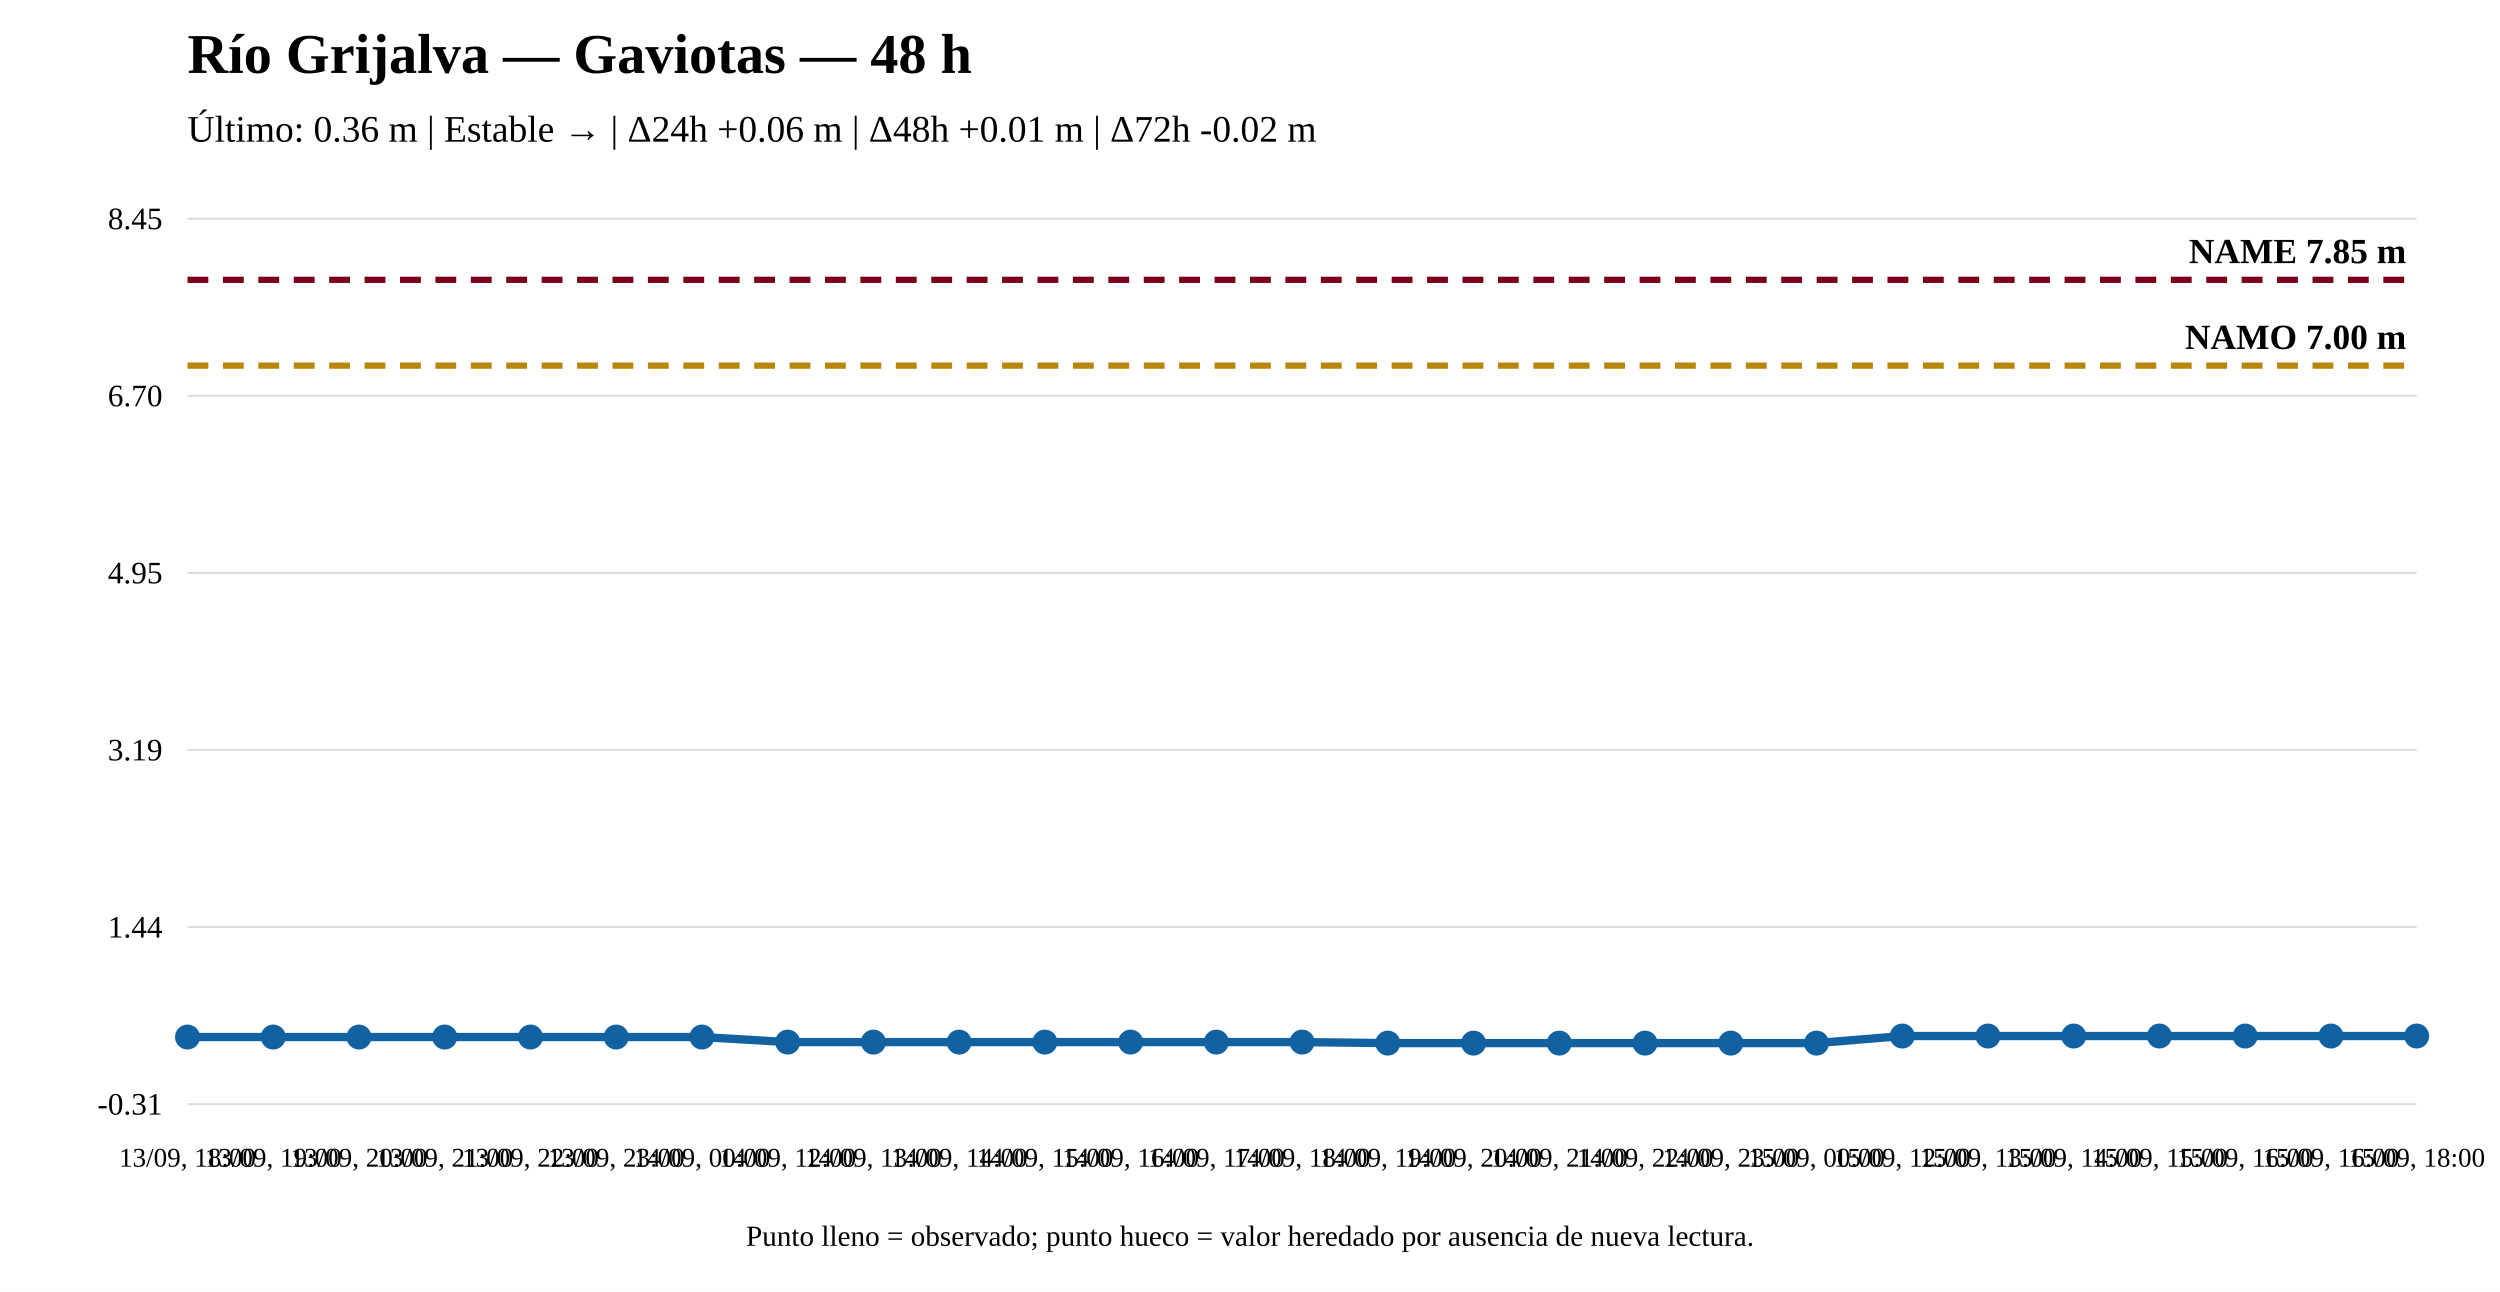
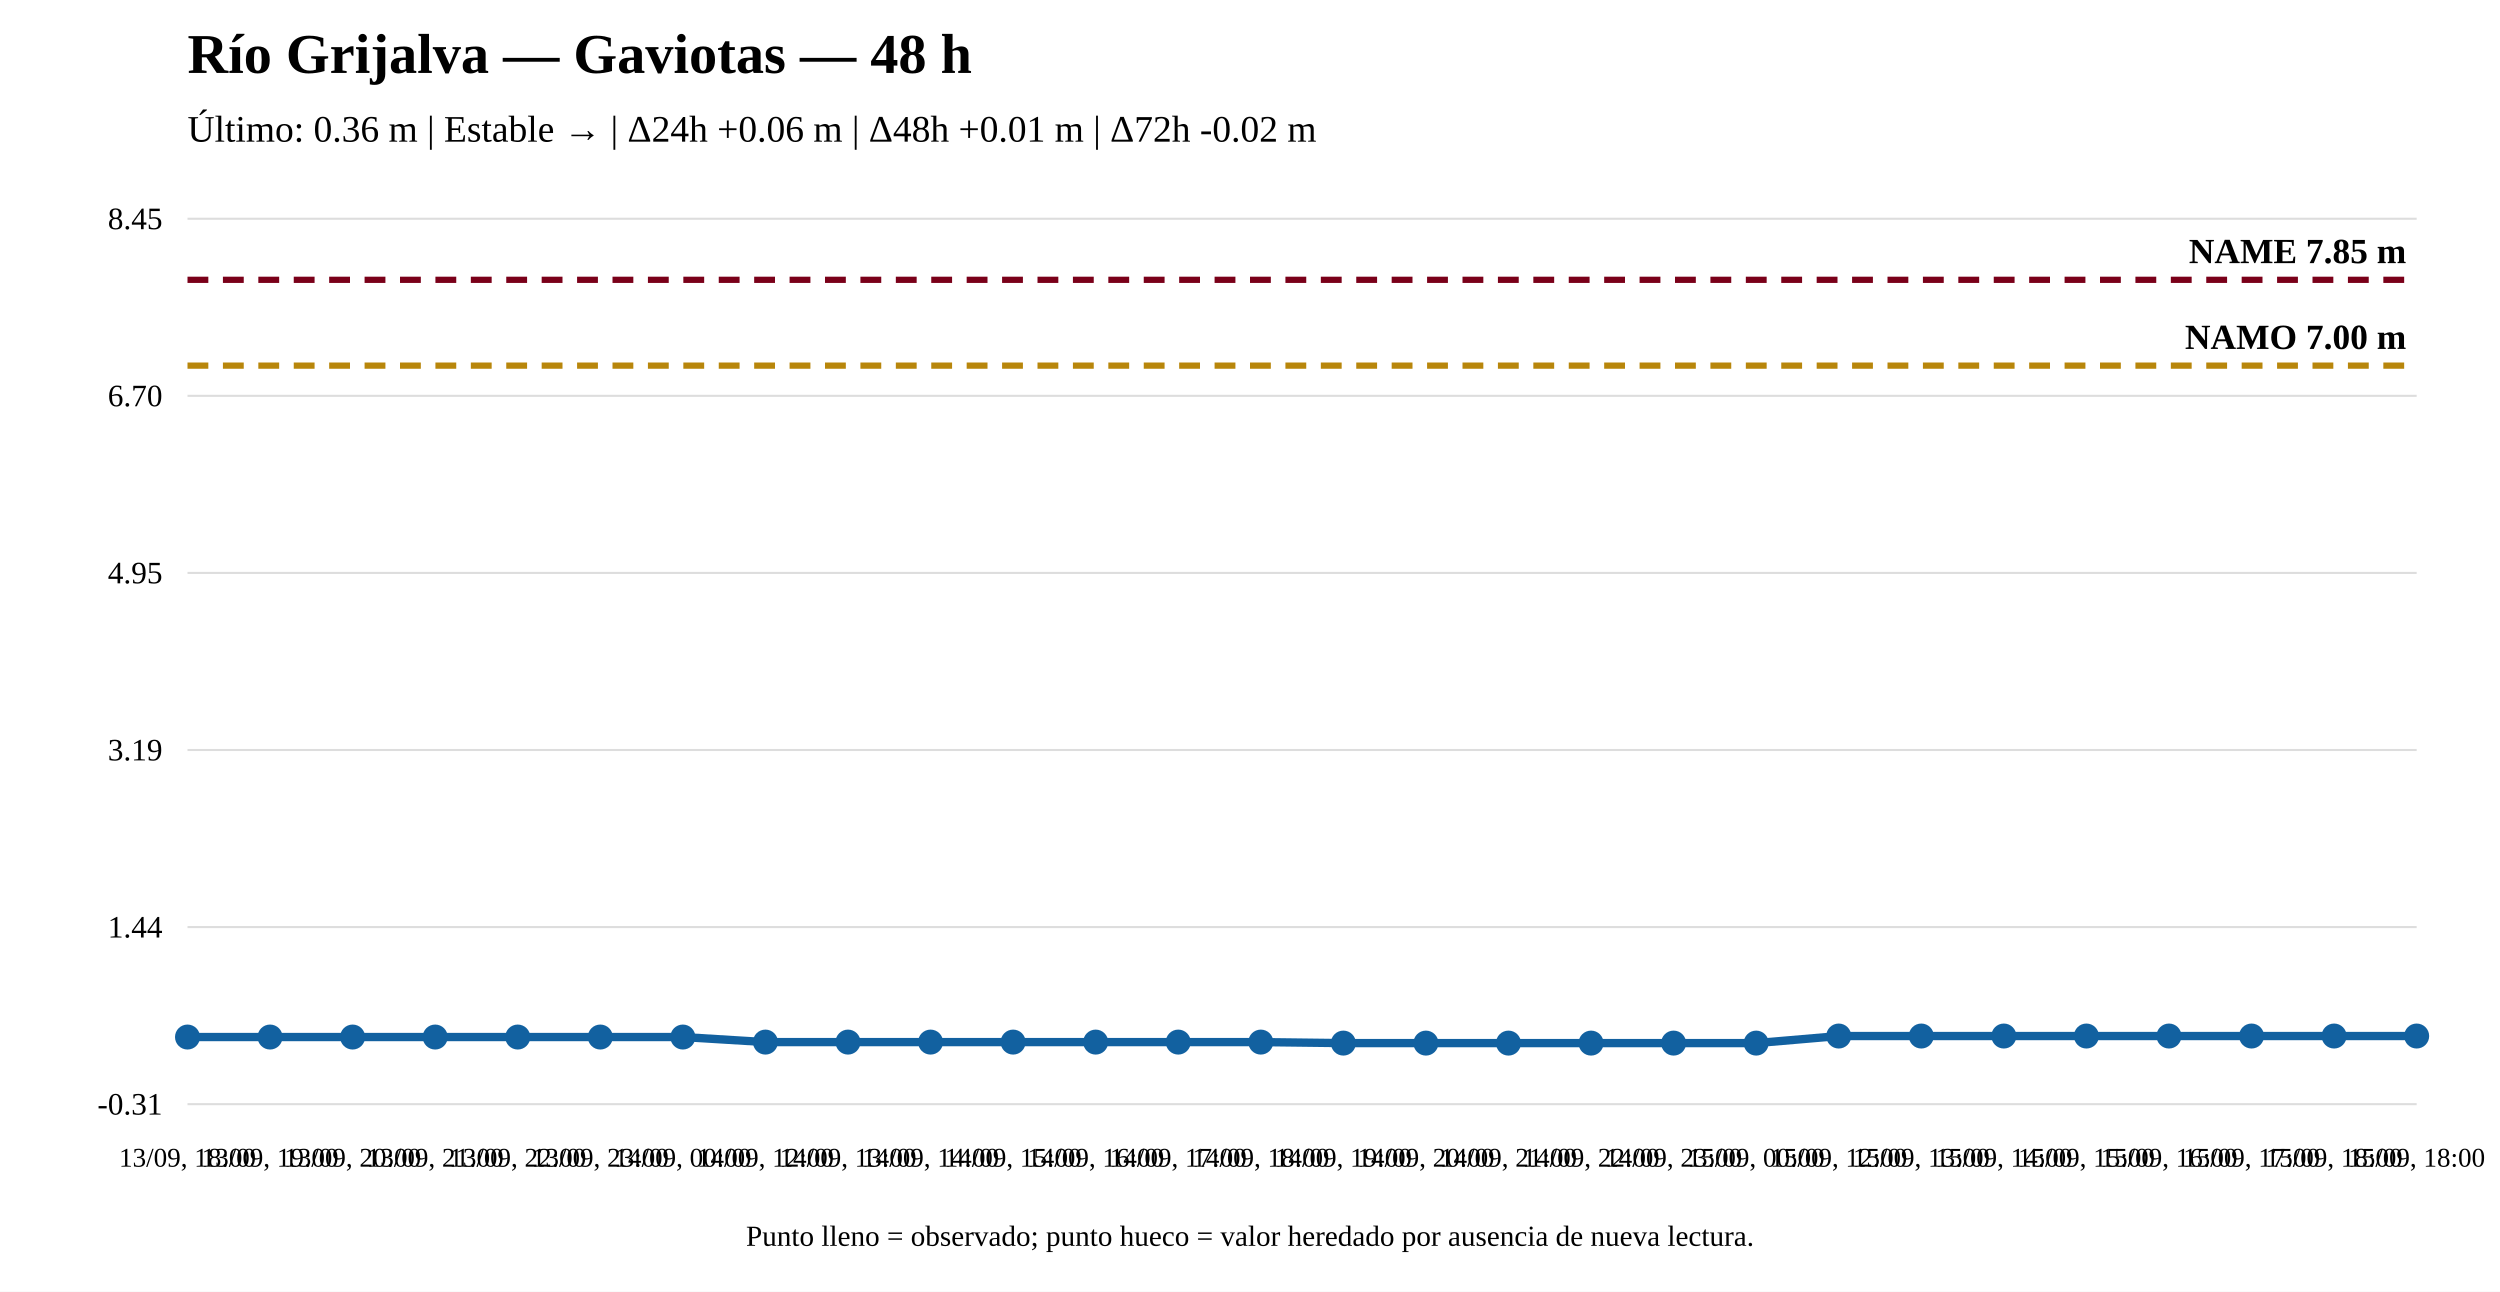
<svg xmlns="http://www.w3.org/2000/svg" width="1200" height="620" viewBox="0 0 1200 620">
  <rect width="100%" height="100%" fill="white" />
  <text x="90" y="35" font-size="27" font-weight="bold">Río Grijalva — Gaviotas — 48 h</text>
  <text x="90" y="68" font-size="18">Último: 0.36 m | Estable → | Δ24h +0.06 m | Δ48h +0.01 m | Δ72h -0.02 m</text>
  <line x1="90" y1="530" x2="1160" y2="530" stroke="#ddd" />
  <line x1="90" y1="445" x2="1160" y2="445" stroke="#ddd" />
  <line x1="90" y1="360" x2="1160" y2="360" stroke="#ddd" />
  <line x1="90" y1="275" x2="1160" y2="275" stroke="#ddd" />
  <line x1="90" y1="190" x2="1160" y2="190" stroke="#ddd" />
  <line x1="90" y1="105" x2="1160" y2="105" stroke="#ddd" />
  <text x="78" y="535" text-anchor="end" font-size="15">-0.31</text>
  <text x="78" y="450" text-anchor="end" font-size="15">1.44</text>
  <text x="78" y="365" text-anchor="end" font-size="15">3.19</text>
  <text x="78" y="280" text-anchor="end" font-size="15">4.95</text>
  <text x="78" y="195" text-anchor="end" font-size="15">6.70</text>
  <text x="78" y="110" text-anchor="end" font-size="15">8.45</text>
  <line x1="90" y1="175.504" x2="1160" y2="175.504" stroke="#b8860b" stroke-width="3" stroke-dasharray="10 7" />
  <text x="1155" y="167.504" text-anchor="end" font-size="17" font-weight="bold">NAMO 7.00 m</text>
  <line x1="90" y1="134.31" x2="1160" y2="134.31" stroke="#7a0019" stroke-width="3" stroke-dasharray="10 7" />
  <text x="1155" y="126.31" text-anchor="end" font-size="17" font-weight="bold">NAME 7.85 m</text>
-   <polyline fill="none" stroke="#1261a0" stroke-width="4" points="90,497.782 131.154,497.782 172.308,497.782 213.462,497.782 254.615,497.782 295.769,497.782 336.923,497.782 378.077,500.205 419.231,500.205 460.385,500.205 501.538,500.205 542.692,500.205 583.846,500.205 625,500.205 666.154,500.69 707.308,500.69 748.462,500.69 789.615,500.69 830.769,500.69 871.923,500.69 913.077,497.297 954.231,497.297 995.385,497.297 1036.538,497.297 1077.692,497.297 1118.846,497.297 1160,497.297" />
+   <polyline fill="none" stroke="#1261a0" stroke-width="4" points="90,497.782 129.63,497.782 169.259,497.782 208.889,497.782 248.519,497.782 288.148,497.782 327.778,497.782 367.407,500.205 407.037,500.205 446.667,500.205 486.296,500.205 525.926,500.205 565.556,500.205 605.185,500.205 644.815,500.69 684.444,500.69 724.074,500.69 763.704,500.69 803.333,500.69 842.963,500.69 882.593,497.297 922.222,497.297 961.852,497.297 1001.481,497.297 1041.111,497.297 1080.741,497.297 1120.37,497.297 1160,497.297" />
  <circle cx="90" cy="497.782" r="5" fill="#1261a0" stroke="#1261a0" stroke-width="2" />
-   <circle cx="131.154" cy="497.782" r="5" fill="#1261a0" stroke="#1261a0" stroke-width="2" />
-   <circle cx="172.308" cy="497.782" r="5" fill="#1261a0" stroke="#1261a0" stroke-width="2" />
-   <circle cx="213.462" cy="497.782" r="5" fill="#1261a0" stroke="#1261a0" stroke-width="2" />
-   <circle cx="254.615" cy="497.782" r="5" fill="#1261a0" stroke="#1261a0" stroke-width="2" />
-   <circle cx="295.769" cy="497.782" r="5" fill="#1261a0" stroke="#1261a0" stroke-width="2" />
-   <circle cx="336.923" cy="497.782" r="5" fill="#1261a0" stroke="#1261a0" stroke-width="2" />
-   <circle cx="378.077" cy="500.205" r="5" fill="#1261a0" stroke="#1261a0" stroke-width="2" />
-   <circle cx="419.231" cy="500.205" r="5" fill="#1261a0" stroke="#1261a0" stroke-width="2" />
-   <circle cx="460.385" cy="500.205" r="5" fill="#1261a0" stroke="#1261a0" stroke-width="2" />
-   <circle cx="501.538" cy="500.205" r="5" fill="#1261a0" stroke="#1261a0" stroke-width="2" />
-   <circle cx="542.692" cy="500.205" r="5" fill="#1261a0" stroke="#1261a0" stroke-width="2" />
-   <circle cx="583.846" cy="500.205" r="5" fill="#1261a0" stroke="#1261a0" stroke-width="2" />
-   <circle cx="625" cy="500.205" r="5" fill="#1261a0" stroke="#1261a0" stroke-width="2" />
-   <circle cx="666.154" cy="500.69" r="5" fill="#1261a0" stroke="#1261a0" stroke-width="2" />
-   <circle cx="707.308" cy="500.69" r="5" fill="#1261a0" stroke="#1261a0" stroke-width="2" />
-   <circle cx="748.462" cy="500.69" r="5" fill="#1261a0" stroke="#1261a0" stroke-width="2" />
-   <circle cx="789.615" cy="500.69" r="5" fill="#1261a0" stroke="#1261a0" stroke-width="2" />
-   <circle cx="830.769" cy="500.69" r="5" fill="#1261a0" stroke="#1261a0" stroke-width="2" />
-   <circle cx="871.923" cy="500.69" r="5" fill="#1261a0" stroke="#1261a0" stroke-width="2" />
-   <circle cx="913.077" cy="497.297" r="5" fill="#1261a0" stroke="#1261a0" stroke-width="2" />
-   <circle cx="954.231" cy="497.297" r="5" fill="#1261a0" stroke="#1261a0" stroke-width="2" />
-   <circle cx="995.385" cy="497.297" r="5" fill="#1261a0" stroke="#1261a0" stroke-width="2" />
-   <circle cx="1036.538" cy="497.297" r="5" fill="#1261a0" stroke="#1261a0" stroke-width="2" />
-   <circle cx="1077.692" cy="497.297" r="5" fill="#1261a0" stroke="#1261a0" stroke-width="2" />
-   <circle cx="1118.846" cy="497.297" r="5" fill="#1261a0" stroke="#1261a0" stroke-width="2" />
+   <circle cx="129.63" cy="497.782" r="5" fill="#1261a0" stroke="#1261a0" stroke-width="2" />
+   <circle cx="169.259" cy="497.782" r="5" fill="#1261a0" stroke="#1261a0" stroke-width="2" />
+   <circle cx="208.889" cy="497.782" r="5" fill="#1261a0" stroke="#1261a0" stroke-width="2" />
+   <circle cx="248.519" cy="497.782" r="5" fill="#1261a0" stroke="#1261a0" stroke-width="2" />
+   <circle cx="288.148" cy="497.782" r="5" fill="#1261a0" stroke="#1261a0" stroke-width="2" />
+   <circle cx="327.778" cy="497.782" r="5" fill="#1261a0" stroke="#1261a0" stroke-width="2" />
+   <circle cx="367.407" cy="500.205" r="5" fill="#1261a0" stroke="#1261a0" stroke-width="2" />
+   <circle cx="407.037" cy="500.205" r="5" fill="#1261a0" stroke="#1261a0" stroke-width="2" />
+   <circle cx="446.667" cy="500.205" r="5" fill="#1261a0" stroke="#1261a0" stroke-width="2" />
+   <circle cx="486.296" cy="500.205" r="5" fill="#1261a0" stroke="#1261a0" stroke-width="2" />
+   <circle cx="525.926" cy="500.205" r="5" fill="#1261a0" stroke="#1261a0" stroke-width="2" />
+   <circle cx="565.556" cy="500.205" r="5" fill="#1261a0" stroke="#1261a0" stroke-width="2" />
+   <circle cx="605.185" cy="500.205" r="5" fill="#1261a0" stroke="#1261a0" stroke-width="2" />
+   <circle cx="644.815" cy="500.69" r="5" fill="#1261a0" stroke="#1261a0" stroke-width="2" />
+   <circle cx="684.444" cy="500.69" r="5" fill="#1261a0" stroke="#1261a0" stroke-width="2" />
+   <circle cx="724.074" cy="500.69" r="5" fill="#1261a0" stroke="#1261a0" stroke-width="2" />
+   <circle cx="763.704" cy="500.69" r="5" fill="#1261a0" stroke="#1261a0" stroke-width="2" />
+   <circle cx="803.333" cy="500.69" r="5" fill="#1261a0" stroke="#1261a0" stroke-width="2" />
+   <circle cx="842.963" cy="500.69" r="5" fill="#1261a0" stroke="#1261a0" stroke-width="2" />
+   <circle cx="882.593" cy="497.297" r="5" fill="#1261a0" stroke="#1261a0" stroke-width="2" />
+   <circle cx="922.222" cy="497.297" r="5" fill="#1261a0" stroke="#1261a0" stroke-width="2" />
+   <circle cx="961.852" cy="497.297" r="5" fill="#1261a0" stroke="#1261a0" stroke-width="2" />
+   <circle cx="1001.481" cy="497.297" r="5" fill="#1261a0" stroke="#1261a0" stroke-width="2" />
+   <circle cx="1041.111" cy="497.297" r="5" fill="#1261a0" stroke="#1261a0" stroke-width="2" />
+   <circle cx="1080.741" cy="497.297" r="5" fill="#1261a0" stroke="#1261a0" stroke-width="2" />
+   <circle cx="1120.37" cy="497.297" r="5" fill="#1261a0" stroke="#1261a0" stroke-width="2" />
  <circle cx="1160" cy="497.297" r="5" fill="#1261a0" stroke="#1261a0" stroke-width="2" />
  <text x="90" y="560" text-anchor="middle" font-size="13">13/09, 18:00</text>
-   <text x="131.154" y="560" text-anchor="middle" font-size="13">13/09, 19:00</text>
-   <text x="172.308" y="560" text-anchor="middle" font-size="13">13/09, 20:00</text>
-   <text x="213.462" y="560" text-anchor="middle" font-size="13">13/09, 21:00</text>
-   <text x="254.615" y="560" text-anchor="middle" font-size="13">13/09, 22:00</text>
-   <text x="295.769" y="560" text-anchor="middle" font-size="13">13/09, 23:00</text>
-   <text x="336.923" y="560" text-anchor="middle" font-size="13">14/09, 00:00</text>
-   <text x="378.077" y="560" text-anchor="middle" font-size="13">14/09, 12:00</text>
-   <text x="419.231" y="560" text-anchor="middle" font-size="13">14/09, 13:00</text>
-   <text x="460.385" y="560" text-anchor="middle" font-size="13">14/09, 14:00</text>
-   <text x="501.538" y="560" text-anchor="middle" font-size="13">14/09, 15:00</text>
-   <text x="542.692" y="560" text-anchor="middle" font-size="13">14/09, 16:00</text>
-   <text x="583.846" y="560" text-anchor="middle" font-size="13">14/09, 17:00</text>
-   <text x="625" y="560" text-anchor="middle" font-size="13">14/09, 18:00</text>
-   <text x="666.154" y="560" text-anchor="middle" font-size="13">14/09, 19:00</text>
-   <text x="707.308" y="560" text-anchor="middle" font-size="13">14/09, 20:00</text>
-   <text x="748.462" y="560" text-anchor="middle" font-size="13">14/09, 21:00</text>
-   <text x="789.615" y="560" text-anchor="middle" font-size="13">14/09, 22:00</text>
-   <text x="830.769" y="560" text-anchor="middle" font-size="13">14/09, 23:00</text>
-   <text x="871.923" y="560" text-anchor="middle" font-size="13">15/09, 00:00</text>
-   <text x="913.077" y="560" text-anchor="middle" font-size="13">15/09, 12:00</text>
-   <text x="954.231" y="560" text-anchor="middle" font-size="13">15/09, 13:00</text>
-   <text x="995.385" y="560" text-anchor="middle" font-size="13">15/09, 14:00</text>
-   <text x="1036.538" y="560" text-anchor="middle" font-size="13">15/09, 15:00</text>
-   <text x="1077.692" y="560" text-anchor="middle" font-size="13">15/09, 16:00</text>
-   <text x="1118.846" y="560" text-anchor="middle" font-size="13">15/09, 16:00</text>
+   <text x="129.63" y="560" text-anchor="middle" font-size="13">13/09, 19:00</text>
+   <text x="169.259" y="560" text-anchor="middle" font-size="13">13/09, 20:00</text>
+   <text x="208.889" y="560" text-anchor="middle" font-size="13">13/09, 21:00</text>
+   <text x="248.519" y="560" text-anchor="middle" font-size="13">13/09, 22:00</text>
+   <text x="288.148" y="560" text-anchor="middle" font-size="13">13/09, 23:00</text>
+   <text x="327.778" y="560" text-anchor="middle" font-size="13">14/09, 00:00</text>
+   <text x="367.407" y="560" text-anchor="middle" font-size="13">14/09, 12:00</text>
+   <text x="407.037" y="560" text-anchor="middle" font-size="13">14/09, 13:00</text>
+   <text x="446.667" y="560" text-anchor="middle" font-size="13">14/09, 14:00</text>
+   <text x="486.296" y="560" text-anchor="middle" font-size="13">14/09, 15:00</text>
+   <text x="525.926" y="560" text-anchor="middle" font-size="13">14/09, 16:00</text>
+   <text x="565.556" y="560" text-anchor="middle" font-size="13">14/09, 17:00</text>
+   <text x="605.185" y="560" text-anchor="middle" font-size="13">14/09, 18:00</text>
+   <text x="644.815" y="560" text-anchor="middle" font-size="13">14/09, 19:00</text>
+   <text x="684.444" y="560" text-anchor="middle" font-size="13">14/09, 20:00</text>
+   <text x="724.074" y="560" text-anchor="middle" font-size="13">14/09, 21:00</text>
+   <text x="763.704" y="560" text-anchor="middle" font-size="13">14/09, 22:00</text>
+   <text x="803.333" y="560" text-anchor="middle" font-size="13">14/09, 23:00</text>
+   <text x="842.963" y="560" text-anchor="middle" font-size="13">15/09, 00:00</text>
+   <text x="882.593" y="560" text-anchor="middle" font-size="13">15/09, 12:00</text>
+   <text x="922.222" y="560" text-anchor="middle" font-size="13">15/09, 13:00</text>
+   <text x="961.852" y="560" text-anchor="middle" font-size="13">15/09, 14:00</text>
+   <text x="1001.481" y="560" text-anchor="middle" font-size="13">15/09, 15:00</text>
+   <text x="1041.111" y="560" text-anchor="middle" font-size="13">15/09, 16:00</text>
+   <text x="1080.741" y="560" text-anchor="middle" font-size="13">15/09, 17:00</text>
+   <text x="1120.37" y="560" text-anchor="middle" font-size="13">15/09, 18:00</text>
  <text x="1160" y="560" text-anchor="middle" font-size="13">15/09, 18:00</text>
  <text x="600" y="598" text-anchor="middle" font-size="14">Punto lleno = observado; punto hueco = valor heredado por ausencia de nueva lectura.</text>
</svg>
